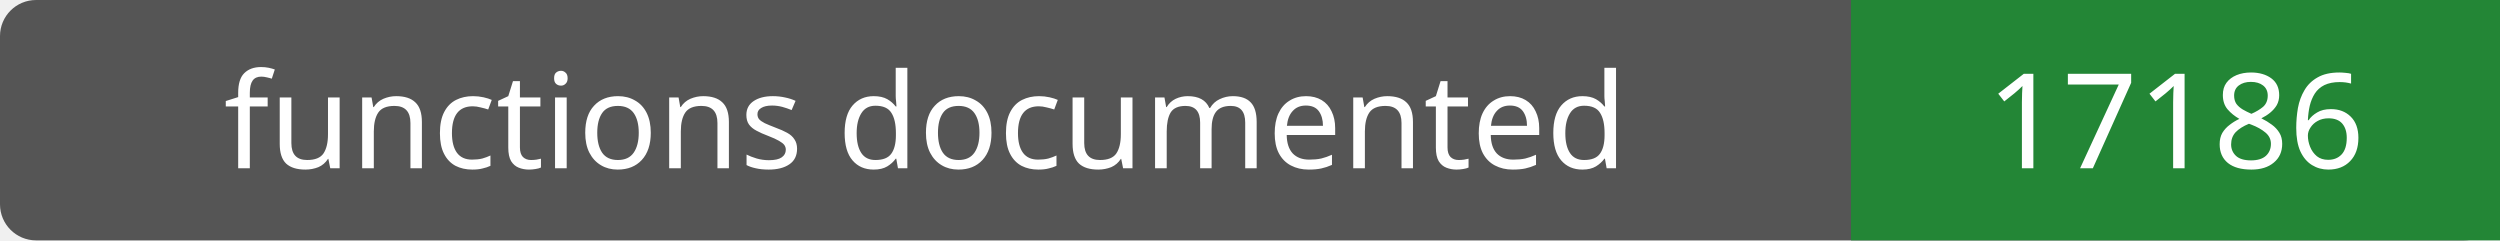
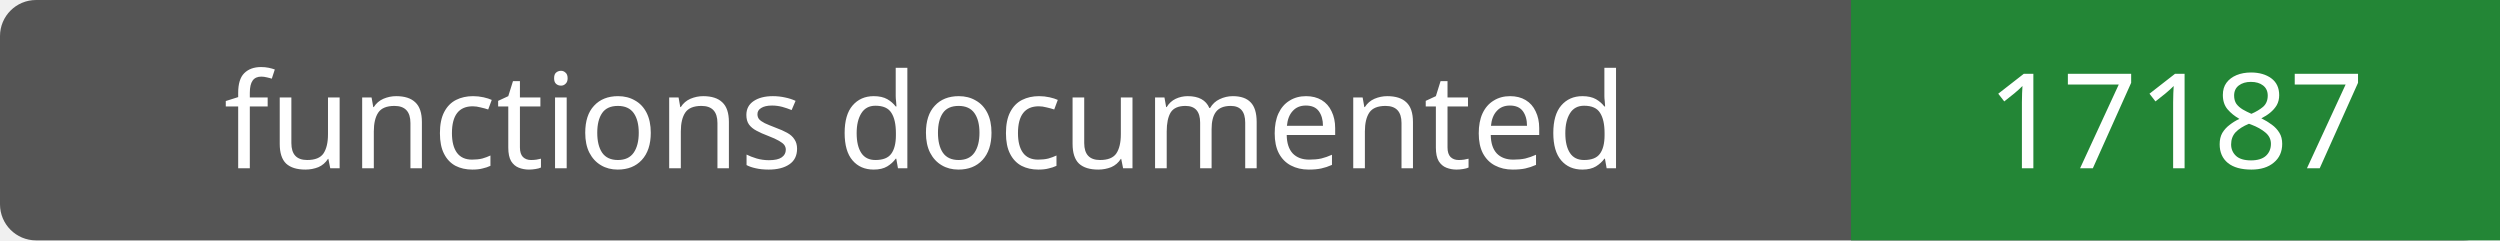
- <svg xmlns="http://www.w3.org/2000/svg" width="208" height="20" role="img" aria-label="functions documented: 17186">
+ <svg xmlns="http://www.w3.org/2000/svg" width="208" height="20" role="img" aria-label="functions documented: 17187">
  <rect width="208" height="20" rx="3" fill="#555" />
  <path fill="#238636" d="M154 0h54v20H154z" />
  <g fill="#fff" text-anchor="middle" font-family="Verdana,sans-serif" font-size="11">
    <text x="77.0" y="14">functions documented</text>
-     <text x="181.0" y="14">17186</text>
+     <text x="181.0" y="14">17187</text>
  </g>
</svg>
